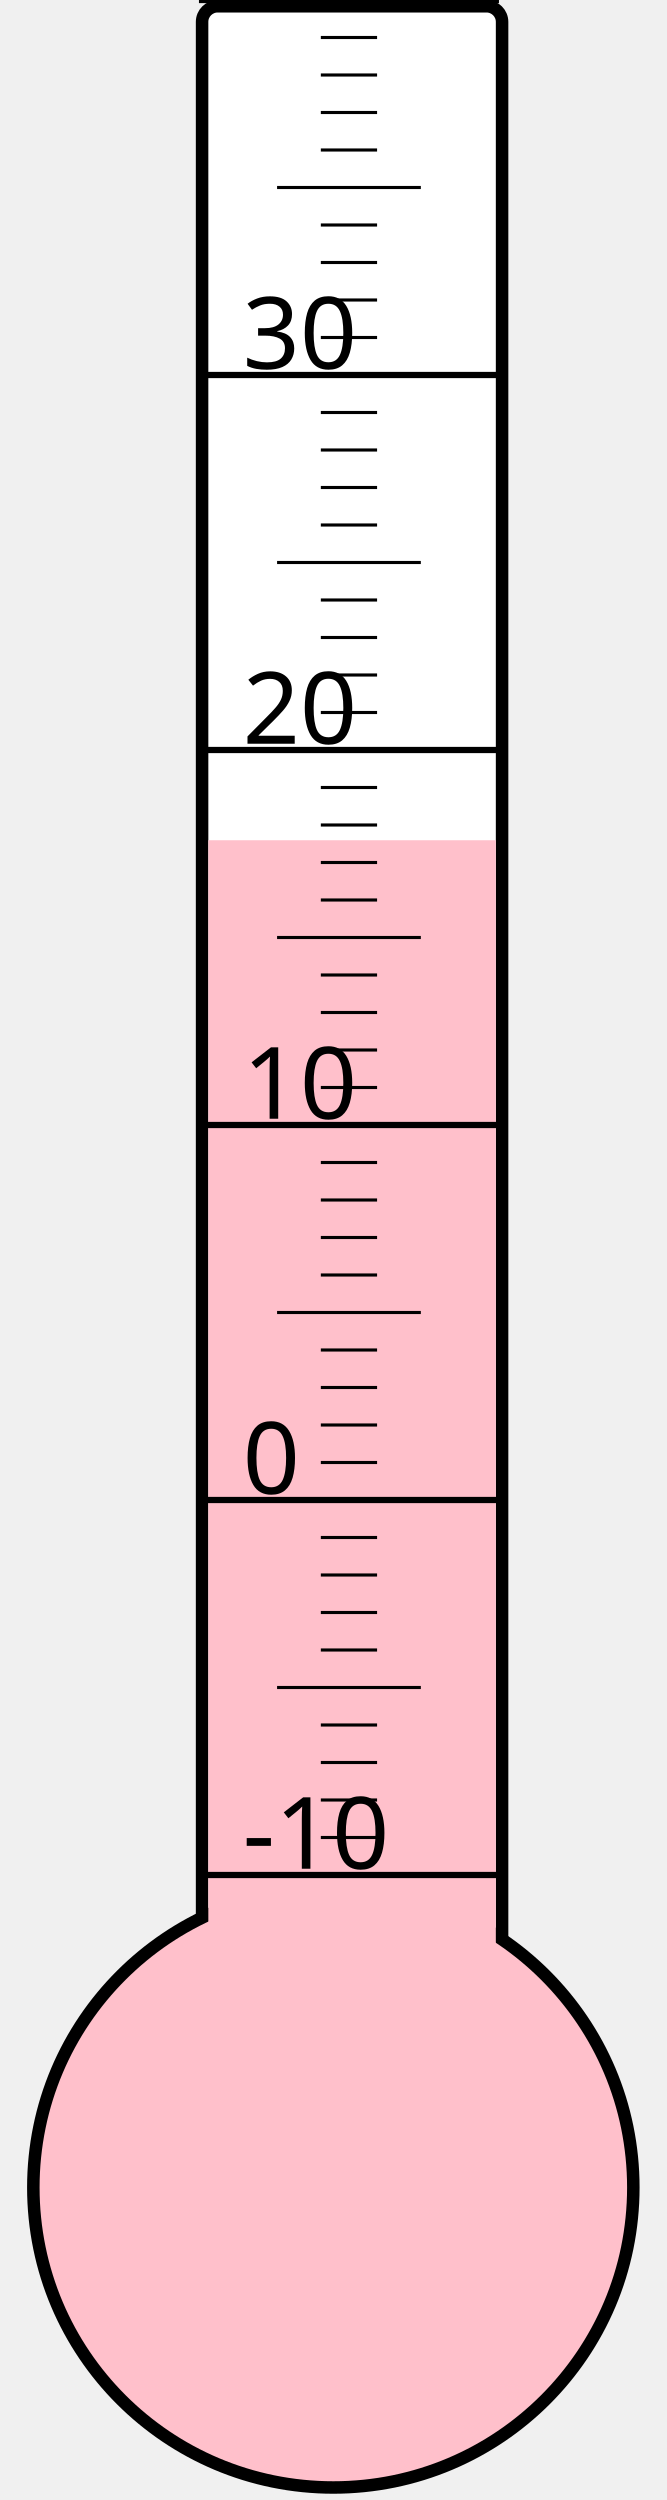
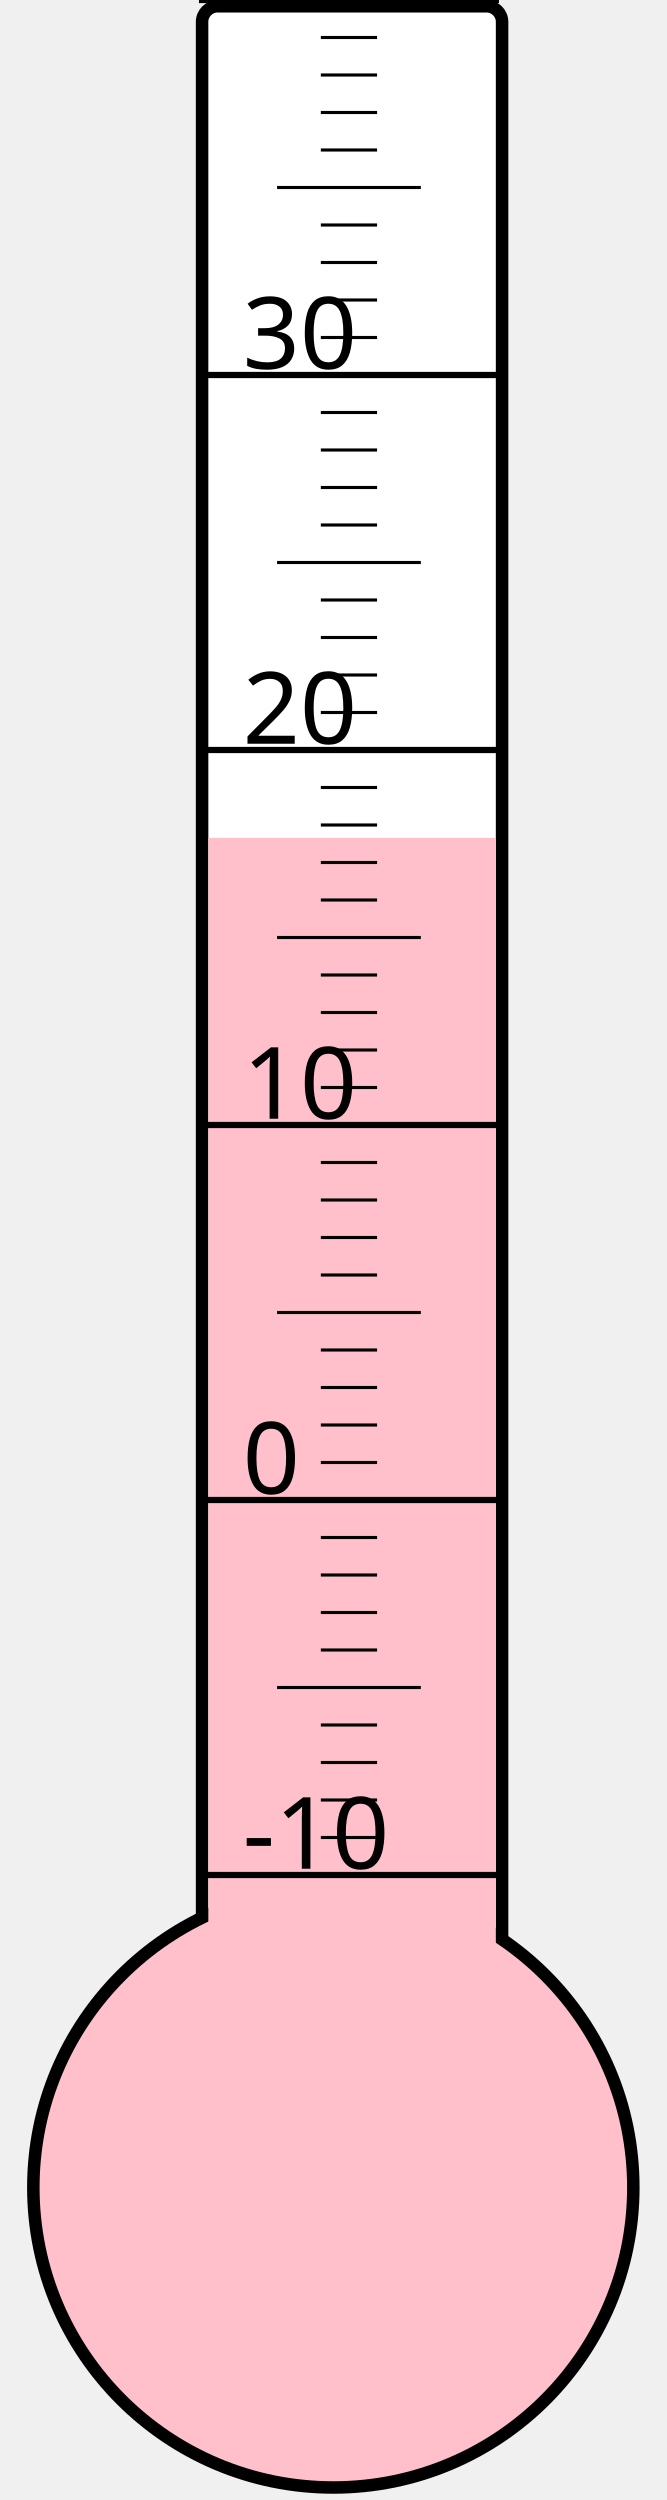
<svg xmlns="http://www.w3.org/2000/svg" width="40px" height="150px" viewBox="0 0 200 800">
  <rect width="200" height="800" x="0" y="0" style="fill: #ffffeb; fill-opacity: 0;" />
  <rect width="96" height="680" x="58" y="2" rx="5" ry="5" style="fill: white; fill-opacity: 1; stroke: black; stroke-width: 4;" />
  <circle cx="100" cy="700" r="96" style="fill: pink; stroke: black; stroke-width: 4;" />
-   <rect width="92" height="431.125" x="60" y="268.875" style="fill: pink; fill-opacity: 1; stroke-width: 0;" />
+   <rect width="92" height="431.875" x="60" y="268.125" style="fill: pink; fill-opacity: 1; stroke-width: 0;" />
  <text x="71" y="598" style="font-family: sans-serif; font-size: 24pt;">-10</text>
  <text x="71" y="478" style="font-family: sans-serif; font-size: 24pt;">0</text>
  <text x="71" y="358" style="font-family: sans-serif; font-size: 24pt;">10</text>
  <text x="71" y="238" style="font-family: sans-serif; font-size: 24pt;">20</text>
  <text x="71" y="118" style="font-family: sans-serif; font-size: 24pt;">30</text>
  <g style="stroke: black;">
    <line x1="57" y1="600" x2="153" y2="600" style="stroke-width: 2;" />
    <line x1="96" y1="588" x2="114" y2="588" style="stroke-width: 1;" />
    <line x1="96" y1="576" x2="114" y2="576" style="stroke-width: 1;" />
    <line x1="96" y1="564" x2="114" y2="564" style="stroke-width: 1;" />
    <line x1="96" y1="552" x2="114" y2="552" style="stroke-width: 1;" />
    <line x1="82" y1="540" x2="128" y2="540" style="stroke-width: 1;" />
    <line x1="96" y1="528" x2="114" y2="528" style="stroke-width: 1;" />
    <line x1="96" y1="516" x2="114" y2="516" style="stroke-width: 1;" />
    <line x1="96" y1="504" x2="114" y2="504" style="stroke-width: 1;" />
    <line x1="96" y1="492" x2="114" y2="492" style="stroke-width: 1;" />
    <line x1="57" y1="480" x2="153" y2="480" style="stroke-width: 2;" />
    <line x1="96" y1="468" x2="114" y2="468" style="stroke-width: 1;" />
    <line x1="96" y1="456" x2="114" y2="456" style="stroke-width: 1;" />
    <line x1="96" y1="444" x2="114" y2="444" style="stroke-width: 1;" />
    <line x1="96" y1="432" x2="114" y2="432" style="stroke-width: 1;" />
    <line x1="82" y1="420" x2="128" y2="420" style="stroke-width: 1;" />
    <line x1="96" y1="408" x2="114" y2="408" style="stroke-width: 1;" />
    <line x1="96" y1="396" x2="114" y2="396" style="stroke-width: 1;" />
    <line x1="96" y1="384" x2="114" y2="384" style="stroke-width: 1;" />
    <line x1="96" y1="372" x2="114" y2="372" style="stroke-width: 1;" />
    <line x1="57" y1="360" x2="153" y2="360" style="stroke-width: 2;" />
    <line x1="96" y1="348" x2="114" y2="348" style="stroke-width: 1;" />
    <line x1="96" y1="336" x2="114" y2="336" style="stroke-width: 1;" />
    <line x1="96" y1="324" x2="114" y2="324" style="stroke-width: 1;" />
    <line x1="96" y1="312" x2="114" y2="312" style="stroke-width: 1;" />
    <line x1="82" y1="300" x2="128" y2="300" style="stroke-width: 1;" />
    <line x1="96" y1="288" x2="114" y2="288" style="stroke-width: 1;" />
    <line x1="96" y1="276" x2="114" y2="276" style="stroke-width: 1;" />
    <line x1="96" y1="264" x2="114" y2="264" style="stroke-width: 1;" />
    <line x1="96" y1="252" x2="114" y2="252" style="stroke-width: 1;" />
    <line x1="57" y1="240" x2="153" y2="240" style="stroke-width: 2;" />
    <line x1="96" y1="228" x2="114" y2="228" style="stroke-width: 1;" />
    <line x1="96" y1="216" x2="114" y2="216" style="stroke-width: 1;" />
    <line x1="96" y1="204" x2="114" y2="204" style="stroke-width: 1;" />
    <line x1="96" y1="192" x2="114" y2="192" style="stroke-width: 1;" />
    <line x1="82" y1="180" x2="128" y2="180" style="stroke-width: 1;" />
    <line x1="96" y1="168" x2="114" y2="168" style="stroke-width: 1;" />
    <line x1="96" y1="156" x2="114" y2="156" style="stroke-width: 1;" />
    <line x1="96" y1="144" x2="114" y2="144" style="stroke-width: 1;" />
    <line x1="96" y1="132" x2="114" y2="132" style="stroke-width: 1;" />
    <line x1="57" y1="120" x2="153" y2="120" style="stroke-width: 2;" />
    <line x1="96" y1="108" x2="114" y2="108" style="stroke-width: 1;" />
    <line x1="96" y1="96" x2="114" y2="96" style="stroke-width: 1;" />
    <line x1="96" y1="84" x2="114" y2="84" style="stroke-width: 1;" />
    <line x1="96" y1="72" x2="114" y2="72" style="stroke-width: 1;" />
    <line x1="82" y1="60" x2="128" y2="60" style="stroke-width: 1;" />
    <line x1="96" y1="48" x2="114" y2="48" style="stroke-width: 1;" />
    <line x1="96" y1="36" x2="114" y2="36" style="stroke-width: 1;" />
    <line x1="96" y1="24" x2="114" y2="24" style="stroke-width: 1;" />
    <line x1="96" y1="12" x2="114" y2="12" style="stroke-width: 1;" />
    <line x1="57" y1="0" x2="153" y2="0" style="stroke-width: 2;" />
  </g>
</svg>
